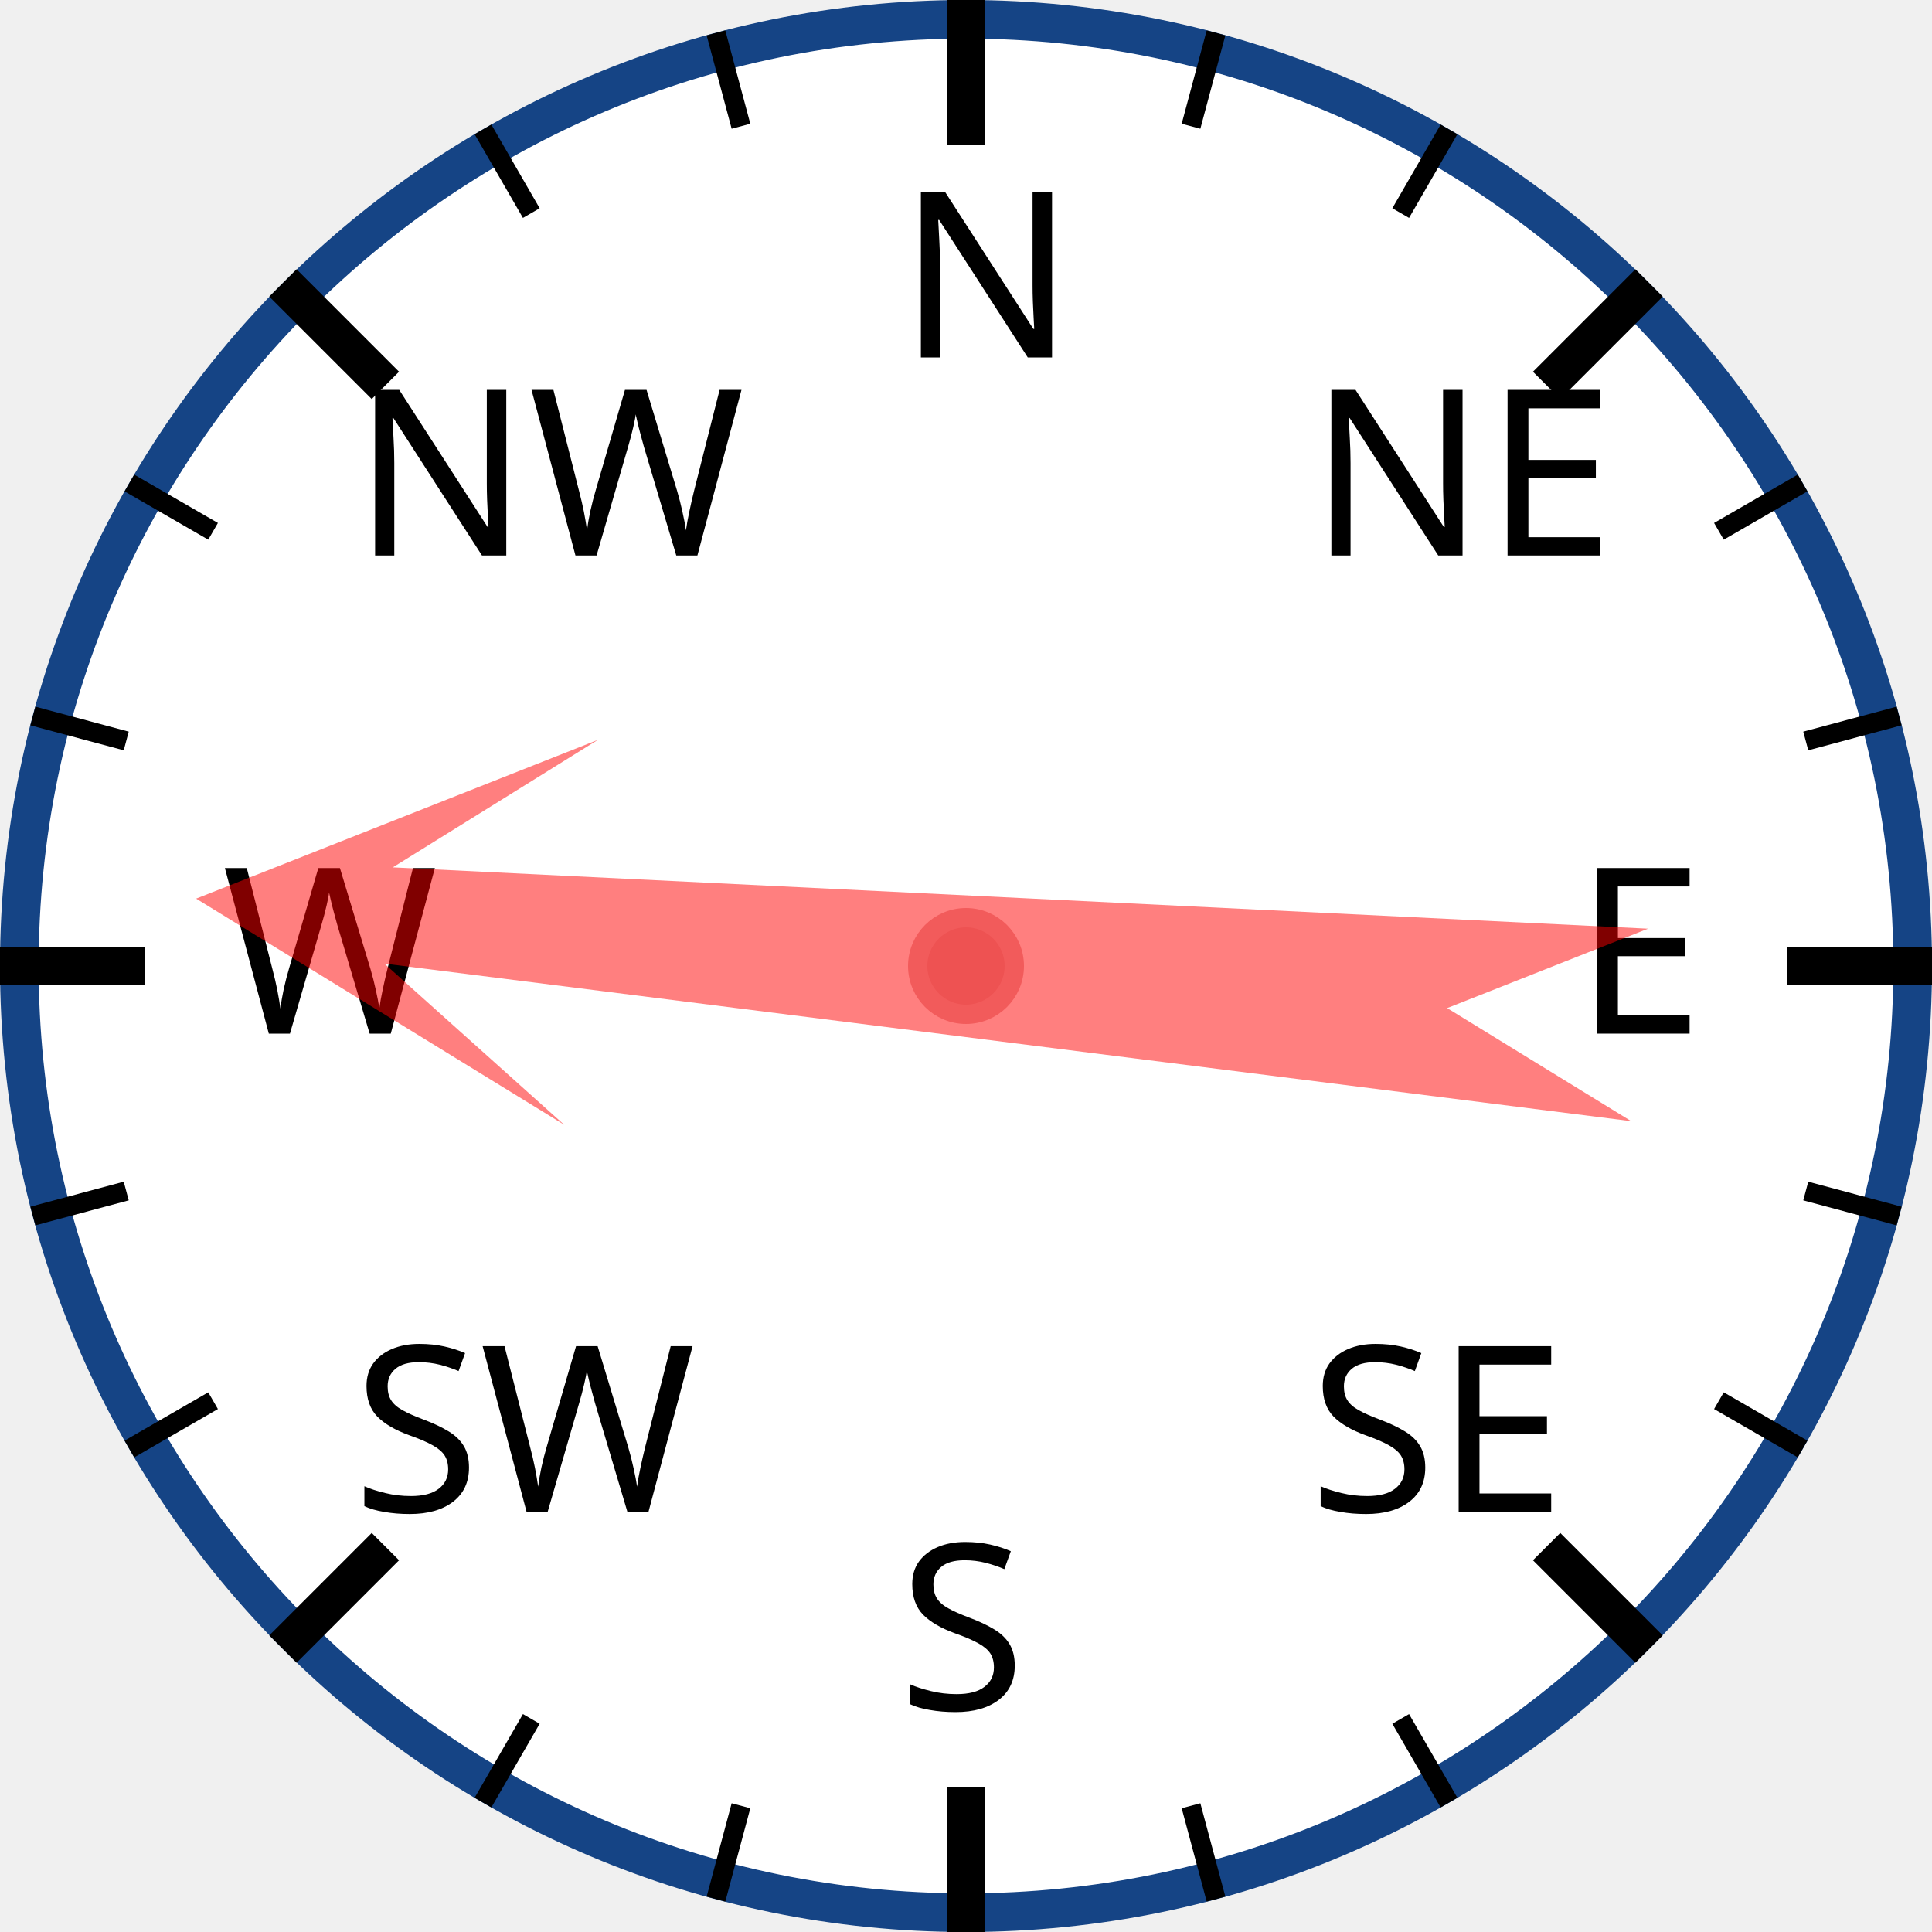
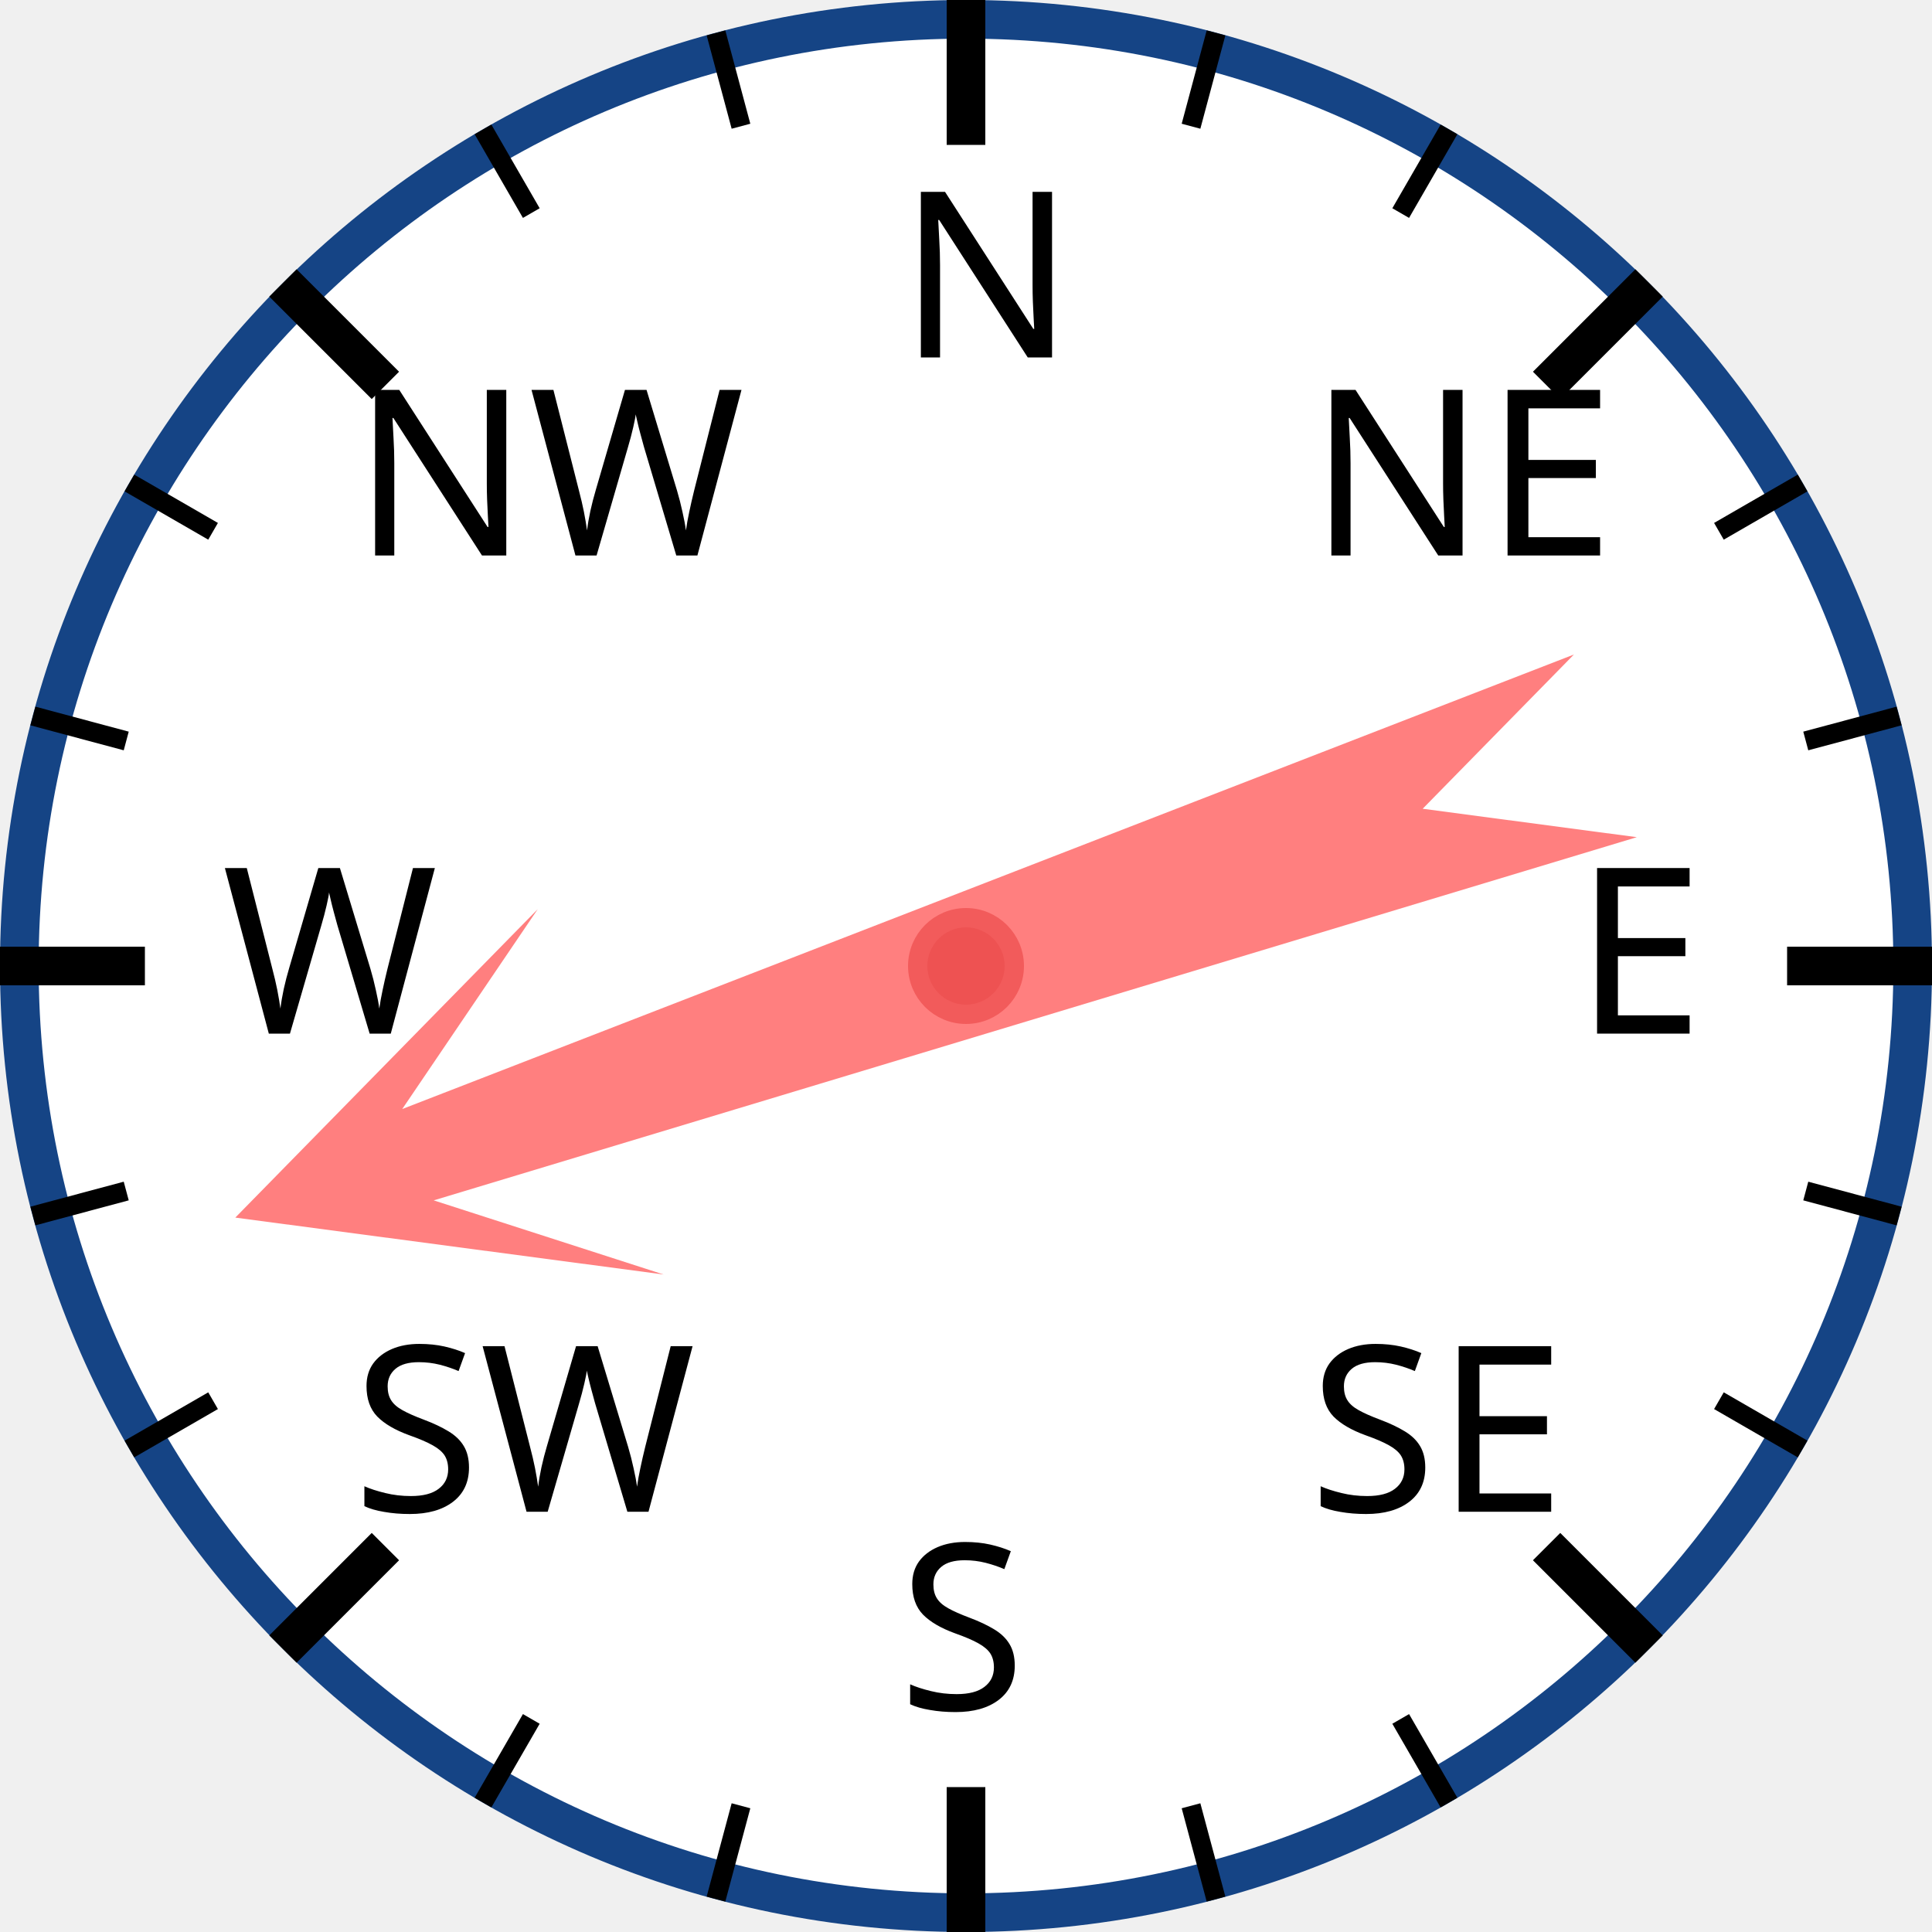
<svg xmlns="http://www.w3.org/2000/svg" width="120px" height="120px" viewBox="0 0 200 200">
  <circle cx="100" cy="100" r="98" style="fill: white; stroke: #154485; stroke-width: 4;" />
  <text x="93.0" y="37.0" style="font-family: sans-serif; font-size: 18pt;">N</text>
  <line x1="100.0" y1="0.0" x2="100.0" y2="15.0" style="stroke: black; stroke-width: 4;" />
  <line x1="74.118" y1="3.407" x2="76.706" y2="13.067" style="stroke: black; stroke-width: 2;" />
  <line x1="50" y1="13.397" x2="55" y2="22.058" style="stroke: black; stroke-width: 2;" />
  <text x="36.503" y="57.503" style="font-family: sans-serif; font-size: 18pt;">NW</text>
  <line x1="29.289" y1="29.289" x2="39.896" y2="39.896" style="stroke: black; stroke-width: 4;" />
  <line x1="13.397" y1="50" x2="22.058" y2="55" style="stroke: black; stroke-width: 2;" />
  <line x1="3.407" y1="74.118" x2="13.067" y2="76.706" style="stroke: black; stroke-width: 2;" />
  <text x="23.0" y="107.0" style="font-family: sans-serif; font-size: 18pt;">W</text>
  <line x1="0.0" y1="100.0" x2="15.0" y2="100.0" style="stroke: black; stroke-width: 4;" />
  <line x1="3.407" y1="125.882" x2="13.067" y2="123.294" style="stroke: black; stroke-width: 2;" />
  <line x1="13.397" y1="150" x2="22.058" y2="145" style="stroke: black; stroke-width: 2;" />
  <text x="36.503" y="156.497" style="font-family: sans-serif; font-size: 18pt;">SW</text>
  <line x1="29.289" y1="170.711" x2="39.896" y2="160.104" style="stroke: black; stroke-width: 4;" />
  <line x1="50" y1="186.603" x2="55" y2="177.942" style="stroke: black; stroke-width: 2;" />
  <line x1="74.118" y1="196.593" x2="76.706" y2="186.933" style="stroke: black; stroke-width: 2;" />
  <text x="93" y="177.0" style="font-family: sans-serif; font-size: 18pt;">S</text>
  <line x1="100" y1="200.0" x2="100" y2="185.0" style="stroke: black; stroke-width: 4;" />
  <line x1="125.882" y1="196.593" x2="123.294" y2="186.933" style="stroke: black; stroke-width: 2;" />
  <line x1="150.0" y1="186.603" x2="145.0" y2="177.942" style="stroke: black; stroke-width: 2;" />
  <text x="135.497" y="156.497" style="font-family: sans-serif; font-size: 18pt;">SE</text>
  <line x1="170.711" y1="170.711" x2="160.104" y2="160.104" style="stroke: black; stroke-width: 4;" />
  <line x1="186.603" y1="150" x2="177.942" y2="145" style="stroke: black; stroke-width: 2;" />
  <line x1="196.593" y1="125.882" x2="186.933" y2="123.294" style="stroke: black; stroke-width: 2;" />
  <text x="163.0" y="107" style="font-family: sans-serif; font-size: 18pt;">E</text>
  <line x1="200.0" y1="100" x2="185.0" y2="100" style="stroke: black; stroke-width: 4;" />
  <line x1="196.593" y1="74.118" x2="186.933" y2="76.706" style="stroke: black; stroke-width: 2;" />
  <line x1="186.603" y1="50" x2="177.942" y2="55" style="stroke: black; stroke-width: 2;" />
  <text x="135.497" y="57.503" style="font-family: sans-serif; font-size: 18pt;">NE</text>
  <line x1="170.711" y1="29.289" x2="160.104" y2="39.896" style="stroke: black; stroke-width: 4;" />
  <line x1="150" y1="13.397" x2="145" y2="22.058" style="stroke: black; stroke-width: 2;" />
  <line x1="125.882" y1="3.407" x2="123.294" y2="13.067" style="stroke: black; stroke-width: 2;" />
-   <polygon points="100 20 120 60 105 40 110 170 100 150 90 170 95 40 80 60" style="fill: red; fill-opacity: 0.5;" transform="rotate(275,100,100)" />
+   <polygon points="100 20 120 60 105 40 110 170 100 150 90 170 95 40 80 60" style="fill: red; fill-opacity: 0.5;" transform="rotate(251,100,100)" />
  <circle cx="100" cy="100" r="5" style="fill: #EE5252; stroke: #F25B5B; stroke-width: 2;" />
</svg>
